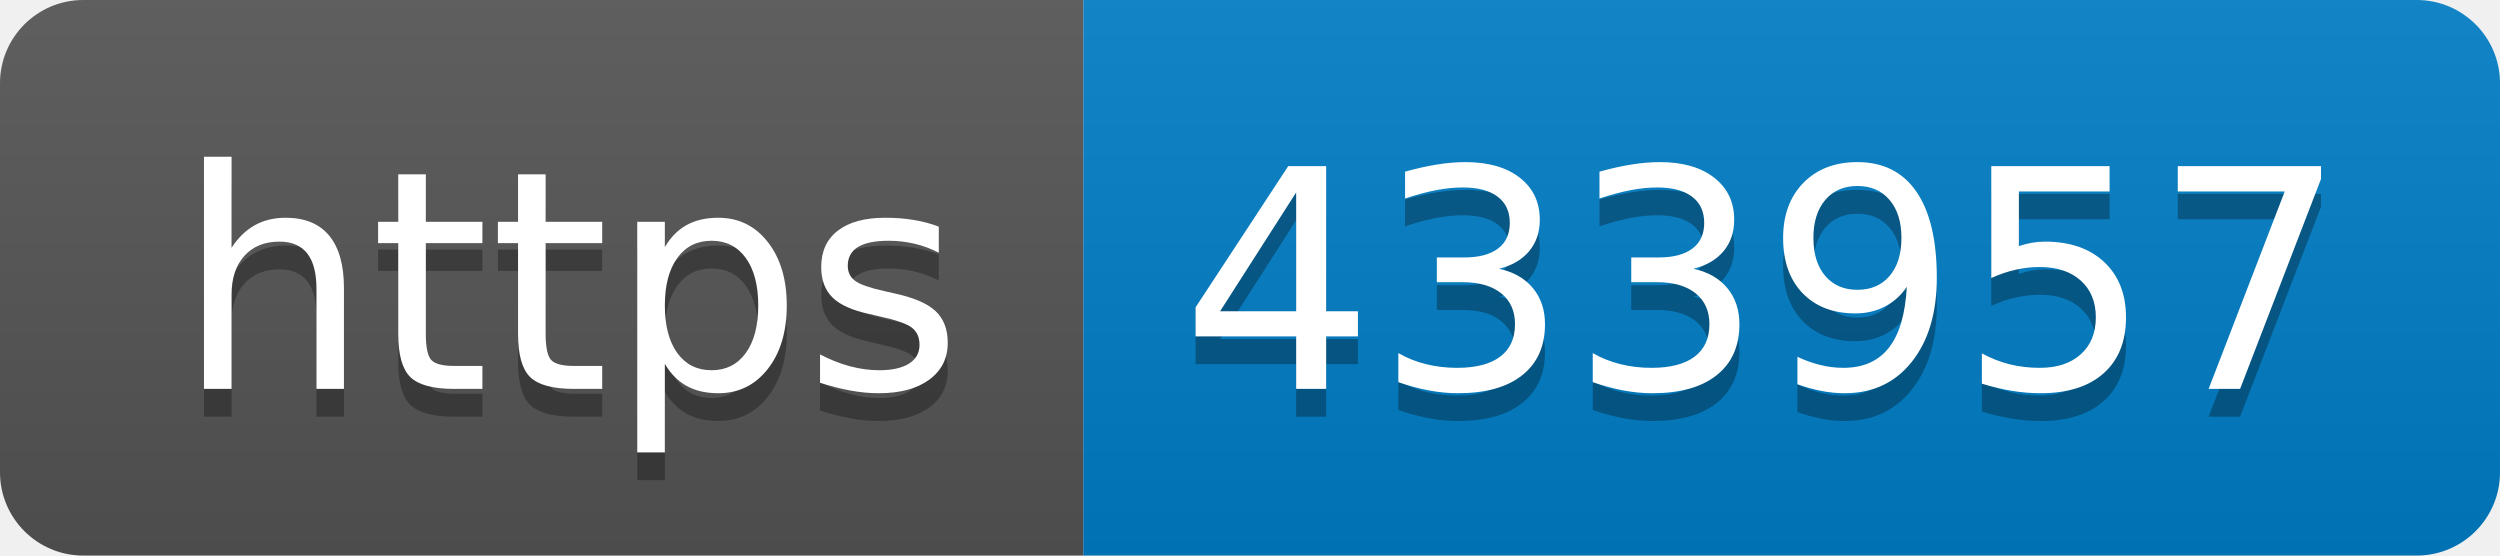
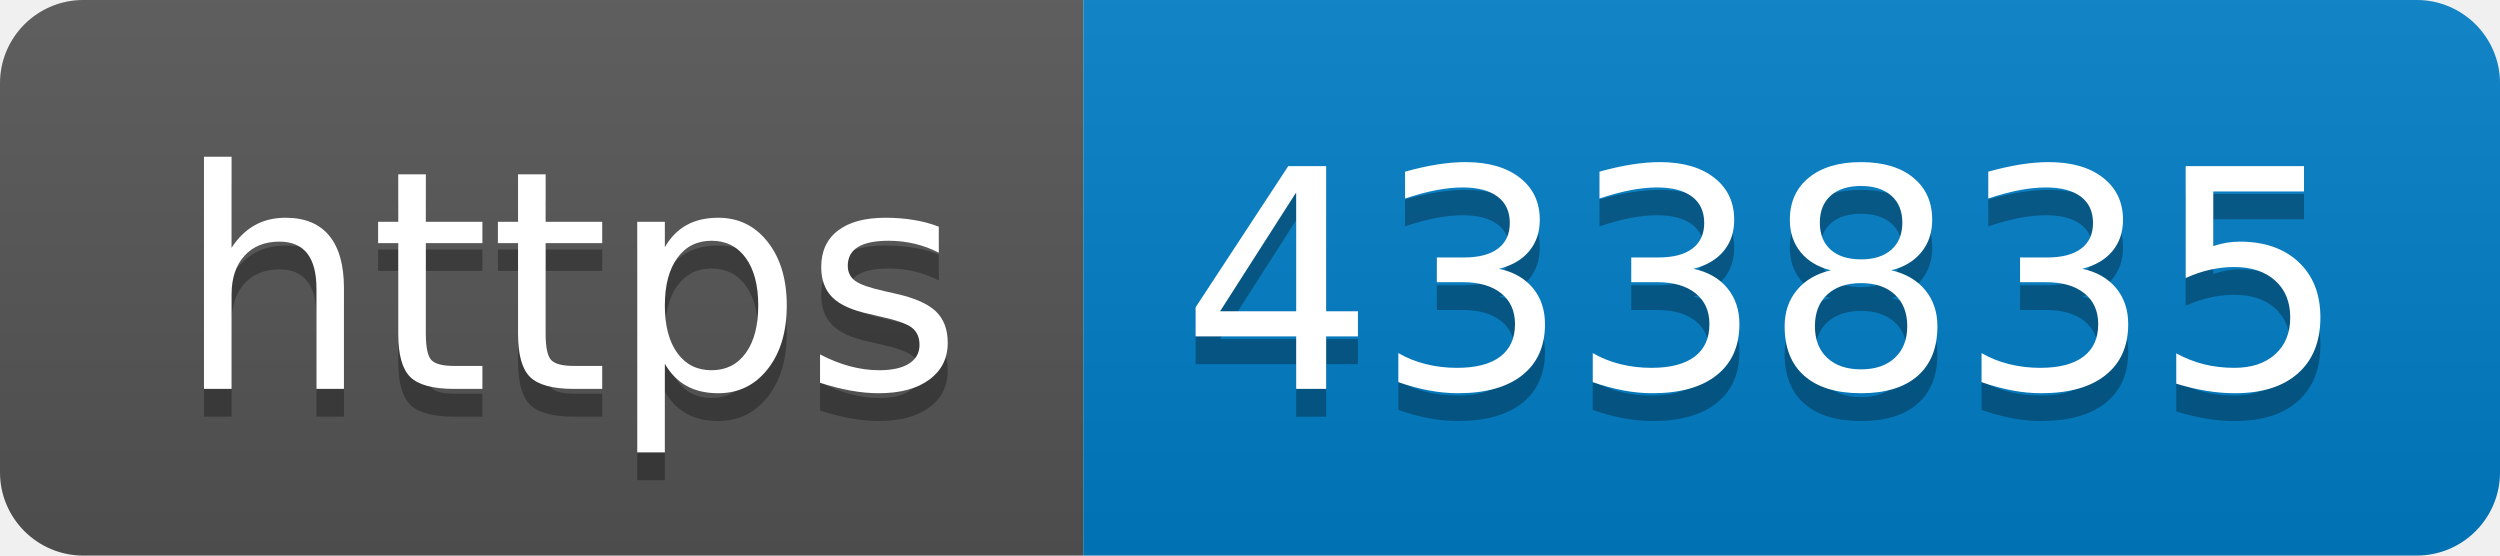
- <svg xmlns="http://www.w3.org/2000/svg" width="90" height="20" role="img" aria-label="https: 433957">
+ <svg xmlns="http://www.w3.org/2000/svg" width="90" height="20" role="img" aria-label="https: 433835">
  <linearGradient id="s" x2="0" y2="100%">
    <stop offset="0" stop-color="#bbb" stop-opacity=".1" />
    <stop offset="1" stop-opacity=".1" />
  </linearGradient>
  <clipPath id="r">
    <rect width="90" height="20" rx="3" fill="#fff" />
  </clipPath>
  <g clip-path="url(#r)">
    <rect width="39" height="20" fill="#555" />
    <rect x="39" width="51" height="20" fill="#007ec6" />
    <rect width="90" height="20" fill="url(#s)" />
  </g>
  <g fill="#fff" text-anchor="middle" font-family="Verdana,Geneva,DejaVu Sans,sans-serif" text-rendering="geometricPrecision" font-size="110">
    <text aria-hidden="true" x="205" y="150" fill="#010101" fill-opacity=".3" transform="scale(.1)" textLength="290">https</text>
    <text x="205" y="140" transform="scale(.1)" fill="#fff" textLength="290">https</text>
-     <text aria-hidden="true" x="635" y="150" fill="#010101" fill-opacity=".3" transform="scale(.1)" textLength="410">433957</text>
-     <text x="635" y="140" transform="scale(.1)" fill="#fff" textLength="410">433957</text>
+     <text aria-hidden="true" x="635" y="150" fill="#010101" fill-opacity=".3" transform="scale(.1)" textLength="410">433835</text>
+     <text x="635" y="140" transform="scale(.1)" fill="#fff" textLength="410">433835</text>
  </g>
</svg>
